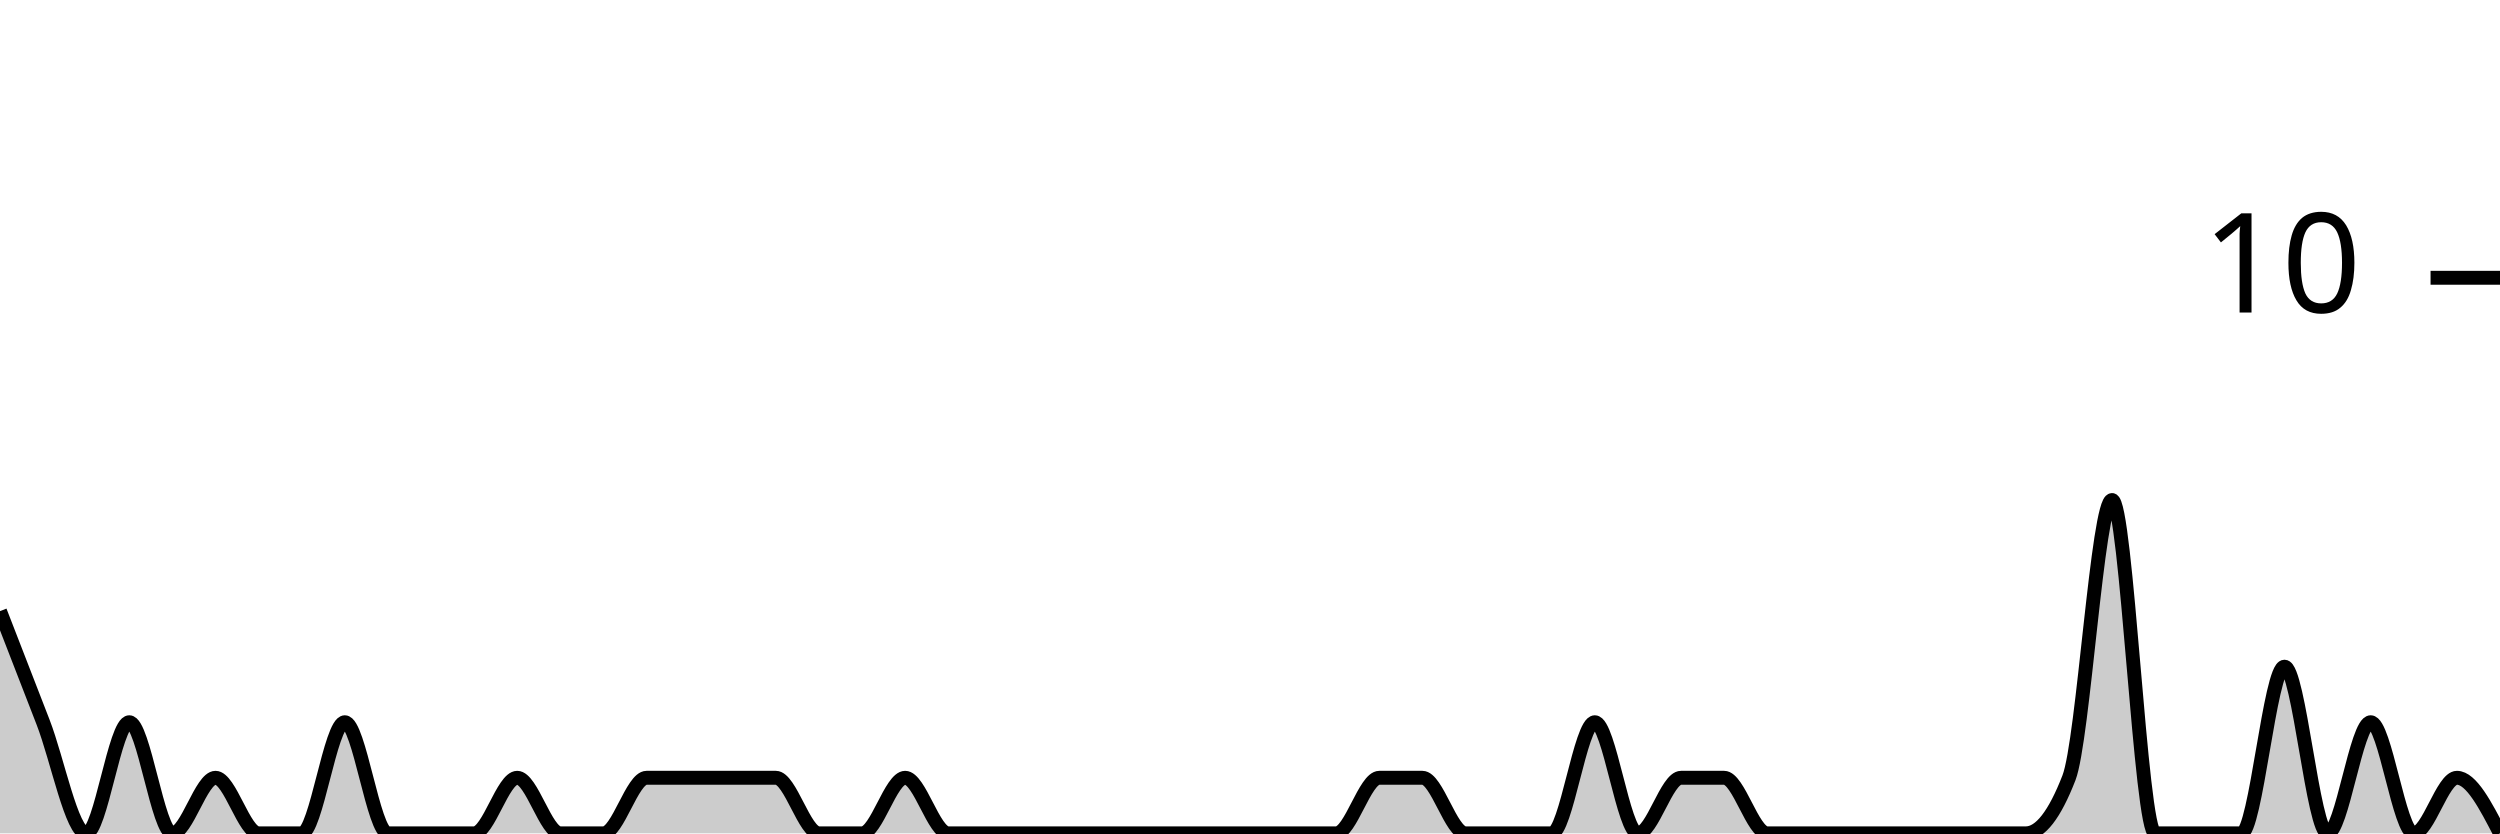
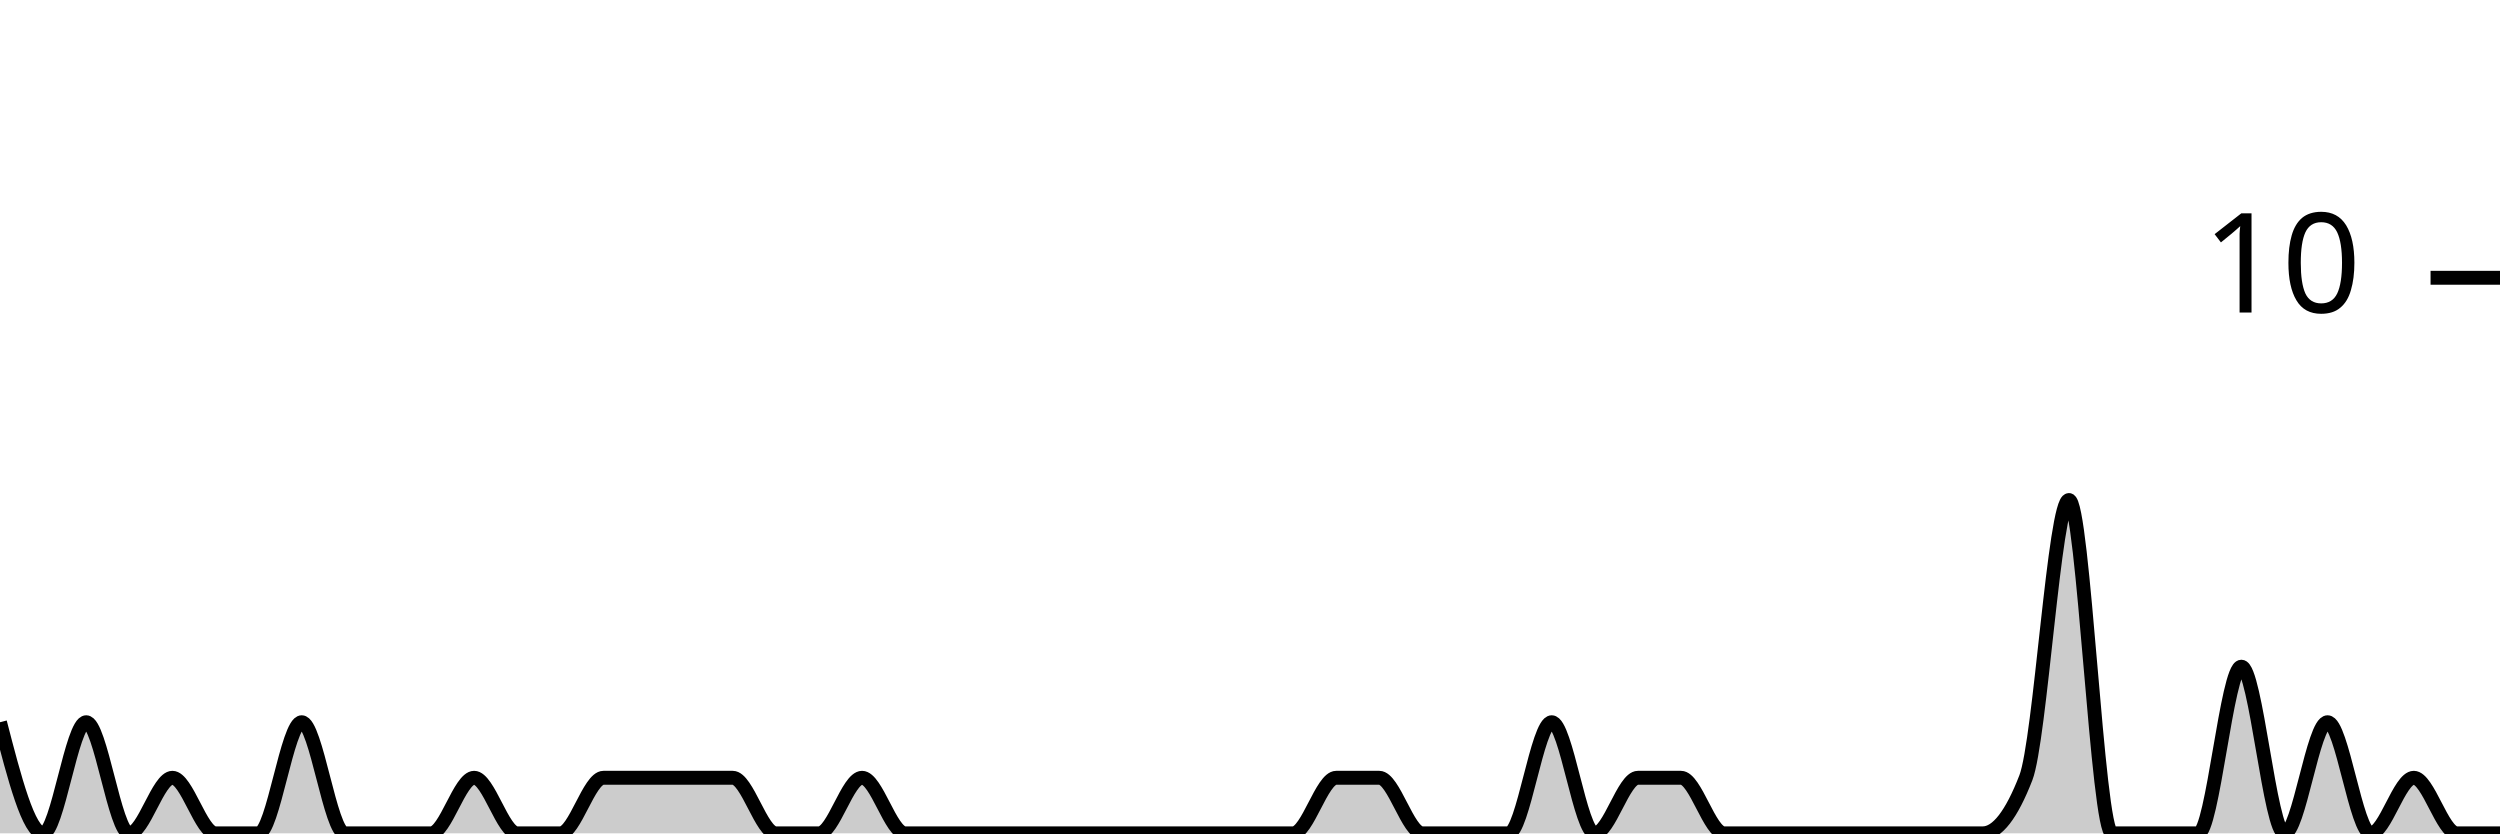
<svg xmlns="http://www.w3.org/2000/svg" viewBox="0 0 180 60">
  <g transform="translate(0,20)">
-     <path class="area" fill="rgba(0, 0, 0, 0.2)" d="M0,24C1.034,26.667,2.069,29.333,3.103,32C4.138,34.667,5.172,40,6.207,40C7.241,40,8.276,32,9.31,32C10.345,32,11.379,40,12.414,40C13.448,40,14.483,36,15.517,36C16.552,36,17.586,40,18.621,40C19.655,40,20.69,40,21.724,40C22.759,40,23.793,32,24.828,32C25.862,32,26.897,40,27.931,40C28.966,40,30,40,31.034,40C32.069,40,33.103,40,34.138,40C35.172,40,36.207,36,37.241,36C38.276,36,39.31,40,40.345,40C41.379,40,42.414,40,43.448,40C44.483,40,45.517,36,46.552,36C47.586,36,48.621,36,49.655,36C50.69,36,51.724,36,52.759,36C53.793,36,54.828,36,55.862,36C56.897,36,57.931,40,58.966,40C60,40,61.034,40,62.069,40C63.103,40,64.138,36,65.172,36C66.207,36,67.241,40,68.276,40C69.31,40,70.345,40,71.379,40C72.414,40,73.448,40,74.483,40C75.517,40,76.552,40,77.586,40C78.621,40,79.655,40,80.69,40C81.724,40,82.759,40,83.793,40C84.828,40,85.862,40,86.897,40C87.931,40,88.966,40,90,40C91.034,40,92.069,40,93.103,40C94.138,40,95.172,40,96.207,40C97.241,40,98.276,36,99.31,36C100.345,36,101.379,36,102.414,36C103.448,36,104.483,40,105.517,40C106.552,40,107.586,40,108.621,40C109.655,40,110.69,40,111.724,40C112.759,40,113.793,32,114.828,32C115.862,32,116.897,40,117.931,40C118.966,40,120,36,121.034,36C122.069,36,123.103,36,124.138,36C125.172,36,126.207,40,127.241,40C128.276,40,129.31,40,130.345,40C131.379,40,132.414,40,133.448,40C134.483,40,135.517,40,136.552,40C137.586,40,138.621,40,139.655,40C140.69,40,141.724,40,142.759,40C143.793,40,144.828,40,145.862,40C146.897,40,147.931,38.667,148.966,36C150,33.333,151.034,16,152.069,16C153.103,16,154.138,40,155.172,40C156.207,40,157.241,40,158.276,40C159.31,40,160.345,40,161.379,40C162.414,40,163.448,28,164.483,28C165.517,28,166.552,40,167.586,40C168.621,40,169.655,32,170.69,32C171.724,32,172.759,40,173.793,40C174.828,40,175.862,36,176.897,36C177.931,36,178.966,38,180,40L180,40C178.966,40,177.931,40,176.897,40C175.862,40,174.828,40,173.793,40C172.759,40,171.724,40,170.69,40C169.655,40,168.621,40,167.586,40C166.552,40,165.517,40,164.483,40C163.448,40,162.414,40,161.379,40C160.345,40,159.31,40,158.276,40C157.241,40,156.207,40,155.172,40C154.138,40,153.103,40,152.069,40C151.034,40,150,40,148.966,40C147.931,40,146.897,40,145.862,40C144.828,40,143.793,40,142.759,40C141.724,40,140.69,40,139.655,40C138.621,40,137.586,40,136.552,40C135.517,40,134.483,40,133.448,40C132.414,40,131.379,40,130.345,40C129.31,40,128.276,40,127.241,40C126.207,40,125.172,40,124.138,40C123.103,40,122.069,40,121.034,40C120,40,118.966,40,117.931,40C116.897,40,115.862,40,114.828,40C113.793,40,112.759,40,111.724,40C110.69,40,109.655,40,108.621,40C107.586,40,106.552,40,105.517,40C104.483,40,103.448,40,102.414,40C101.379,40,100.345,40,99.31,40C98.276,40,97.241,40,96.207,40C95.172,40,94.138,40,93.103,40C92.069,40,91.034,40,90,40C88.966,40,87.931,40,86.897,40C85.862,40,84.828,40,83.793,40C82.759,40,81.724,40,80.69,40C79.655,40,78.621,40,77.586,40C76.552,40,75.517,40,74.483,40C73.448,40,72.414,40,71.379,40C70.345,40,69.31,40,68.276,40C67.241,40,66.207,40,65.172,40C64.138,40,63.103,40,62.069,40C61.034,40,60,40,58.966,40C57.931,40,56.897,40,55.862,40C54.828,40,53.793,40,52.759,40C51.724,40,50.69,40,49.655,40C48.621,40,47.586,40,46.552,40C45.517,40,44.483,40,43.448,40C42.414,40,41.379,40,40.345,40C39.31,40,38.276,40,37.241,40C36.207,40,35.172,40,34.138,40C33.103,40,32.069,40,31.034,40C30,40,28.966,40,27.931,40C26.897,40,25.862,40,24.828,40C23.793,40,22.759,40,21.724,40C20.69,40,19.655,40,18.621,40C17.586,40,16.552,40,15.517,40C14.483,40,13.448,40,12.414,40C11.379,40,10.345,40,9.31,40C8.276,40,7.241,40,6.207,40C5.172,40,4.138,40,3.103,40C2.069,40,1.034,40,0,40Z" />
-     <path class="line" stroke="black" fill="none" d="M0,24C1.034,26.667,2.069,29.333,3.103,32C4.138,34.667,5.172,40,6.207,40C7.241,40,8.276,32,9.31,32C10.345,32,11.379,40,12.414,40C13.448,40,14.483,36,15.517,36C16.552,36,17.586,40,18.621,40C19.655,40,20.69,40,21.724,40C22.759,40,23.793,32,24.828,32C25.862,32,26.897,40,27.931,40C28.966,40,30,40,31.034,40C32.069,40,33.103,40,34.138,40C35.172,40,36.207,36,37.241,36C38.276,36,39.31,40,40.345,40C41.379,40,42.414,40,43.448,40C44.483,40,45.517,36,46.552,36C47.586,36,48.621,36,49.655,36C50.69,36,51.724,36,52.759,36C53.793,36,54.828,36,55.862,36C56.897,36,57.931,40,58.966,40C60,40,61.034,40,62.069,40C63.103,40,64.138,36,65.172,36C66.207,36,67.241,40,68.276,40C69.31,40,70.345,40,71.379,40C72.414,40,73.448,40,74.483,40C75.517,40,76.552,40,77.586,40C78.621,40,79.655,40,80.69,40C81.724,40,82.759,40,83.793,40C84.828,40,85.862,40,86.897,40C87.931,40,88.966,40,90,40C91.034,40,92.069,40,93.103,40C94.138,40,95.172,40,96.207,40C97.241,40,98.276,36,99.31,36C100.345,36,101.379,36,102.414,36C103.448,36,104.483,40,105.517,40C106.552,40,107.586,40,108.621,40C109.655,40,110.69,40,111.724,40C112.759,40,113.793,32,114.828,32C115.862,32,116.897,40,117.931,40C118.966,40,120,36,121.034,36C122.069,36,123.103,36,124.138,36C125.172,36,126.207,40,127.241,40C128.276,40,129.31,40,130.345,40C131.379,40,132.414,40,133.448,40C134.483,40,135.517,40,136.552,40C137.586,40,138.621,40,139.655,40C140.69,40,141.724,40,142.759,40C143.793,40,144.828,40,145.862,40C146.897,40,147.931,38.667,148.966,36C150,33.333,151.034,16,152.069,16C153.103,16,154.138,40,155.172,40C156.207,40,157.241,40,158.276,40C159.31,40,160.345,40,161.379,40C162.414,40,163.448,28,164.483,28C165.517,28,166.552,40,167.586,40C168.621,40,169.655,32,170.69,32C171.724,32,172.759,40,173.793,40C174.828,40,175.862,36,176.897,36C177.931,36,178.966,38,180,40" />
+     <path class="area" fill="rgba(0, 0, 0, 0.2)" d="M0,32C1.034,36,2.069,40,3.103,40C4.138,40,5.172,32,6.207,32C7.241,32,8.276,40,9.31,40C10.345,40,11.379,36,12.414,36C13.448,36,14.483,40,15.517,40C16.552,40,17.586,40,18.621,40C19.655,40,20.69,32,21.724,32C22.759,32,23.793,40,24.828,40C25.862,40,26.897,40,27.931,40C28.966,40,30,40,31.034,40C32.069,40,33.103,36,34.138,36C35.172,36,36.207,40,37.241,40C38.276,40,39.31,40,40.345,40C41.379,40,42.414,36,43.448,36C44.483,36,45.517,36,46.552,36C47.586,36,48.621,36,49.655,36C50.69,36,51.724,36,52.759,36C53.793,36,54.828,40,55.862,40C56.897,40,57.931,40,58.966,40C60,40,61.034,36,62.069,36C63.103,36,64.138,40,65.172,40C66.207,40,67.241,40,68.276,40C69.31,40,70.345,40,71.379,40C72.414,40,73.448,40,74.483,40C75.517,40,76.552,40,77.586,40C78.621,40,79.655,40,80.69,40C81.724,40,82.759,40,83.793,40C84.828,40,85.862,40,86.897,40C87.931,40,88.966,40,90,40C91.034,40,92.069,40,93.103,40C94.138,40,95.172,36,96.207,36C97.241,36,98.276,36,99.31,36C100.345,36,101.379,40,102.414,40C103.448,40,104.483,40,105.517,40C106.552,40,107.586,40,108.621,40C109.655,40,110.69,32,111.724,32C112.759,32,113.793,40,114.828,40C115.862,40,116.897,36,117.931,36C118.966,36,120,36,121.034,36C122.069,36,123.103,40,124.138,40C125.172,40,126.207,40,127.241,40C128.276,40,129.31,40,130.345,40C131.379,40,132.414,40,133.448,40C134.483,40,135.517,40,136.552,40C137.586,40,138.621,40,139.655,40C140.69,40,141.724,40,142.759,40C143.793,40,144.828,38.667,145.862,36C146.897,33.333,147.931,16,148.966,16C150,16,151.034,40,152.069,40C153.103,40,154.138,40,155.172,40C156.207,40,157.241,40,158.276,40C159.31,40,160.345,28,161.379,28C162.414,28,163.448,40,164.483,40C165.517,40,166.552,32,167.586,32C168.621,32,169.655,40,170.69,40C171.724,40,172.759,36,173.793,36C174.828,36,175.862,40,176.897,40C177.931,40,178.966,40,180,40L180,40C178.966,40,177.931,40,176.897,40C175.862,40,174.828,40,173.793,40C172.759,40,171.724,40,170.69,40C169.655,40,168.621,40,167.586,40C166.552,40,165.517,40,164.483,40C163.448,40,162.414,40,161.379,40C160.345,40,159.31,40,158.276,40C157.241,40,156.207,40,155.172,40C154.138,40,153.103,40,152.069,40C151.034,40,150,40,148.966,40C147.931,40,146.897,40,145.862,40C144.828,40,143.793,40,142.759,40C141.724,40,140.69,40,139.655,40C138.621,40,137.586,40,136.552,40C135.517,40,134.483,40,133.448,40C132.414,40,131.379,40,130.345,40C129.31,40,128.276,40,127.241,40C126.207,40,125.172,40,124.138,40C123.103,40,122.069,40,121.034,40C120,40,118.966,40,117.931,40C116.897,40,115.862,40,114.828,40C113.793,40,112.759,40,111.724,40C110.69,40,109.655,40,108.621,40C107.586,40,106.552,40,105.517,40C104.483,40,103.448,40,102.414,40C101.379,40,100.345,40,99.31,40C98.276,40,97.241,40,96.207,40C95.172,40,94.138,40,93.103,40C92.069,40,91.034,40,90,40C88.966,40,87.931,40,86.897,40C85.862,40,84.828,40,83.793,40C82.759,40,81.724,40,80.69,40C79.655,40,78.621,40,77.586,40C76.552,40,75.517,40,74.483,40C73.448,40,72.414,40,71.379,40C70.345,40,69.31,40,68.276,40C67.241,40,66.207,40,65.172,40C64.138,40,63.103,40,62.069,40C61.034,40,60,40,58.966,40C57.931,40,56.897,40,55.862,40C54.828,40,53.793,40,52.759,40C51.724,40,50.69,40,49.655,40C48.621,40,47.586,40,46.552,40C45.517,40,44.483,40,43.448,40C42.414,40,41.379,40,40.345,40C39.31,40,38.276,40,37.241,40C36.207,40,35.172,40,34.138,40C33.103,40,32.069,40,31.034,40C30,40,28.966,40,27.931,40C26.897,40,25.862,40,24.828,40C23.793,40,22.759,40,21.724,40C20.69,40,19.655,40,18.621,40C17.586,40,16.552,40,15.517,40C14.483,40,13.448,40,12.414,40C11.379,40,10.345,40,9.31,40C8.276,40,7.241,40,6.207,40C5.172,40,4.138,40,3.103,40C2.069,40,1.034,40,0,40Z" />
+     <path class="line" stroke="black" fill="none" d="M0,32C1.034,36,2.069,40,3.103,40C4.138,40,5.172,32,6.207,32C7.241,32,8.276,40,9.31,40C10.345,40,11.379,36,12.414,36C13.448,36,14.483,40,15.517,40C16.552,40,17.586,40,18.621,40C19.655,40,20.69,32,21.724,32C22.759,32,23.793,40,24.828,40C25.862,40,26.897,40,27.931,40C28.966,40,30,40,31.034,40C32.069,40,33.103,36,34.138,36C35.172,36,36.207,40,37.241,40C38.276,40,39.31,40,40.345,40C41.379,40,42.414,36,43.448,36C44.483,36,45.517,36,46.552,36C47.586,36,48.621,36,49.655,36C50.69,36,51.724,36,52.759,36C53.793,36,54.828,40,55.862,40C56.897,40,57.931,40,58.966,40C60,40,61.034,36,62.069,36C63.103,36,64.138,40,65.172,40C66.207,40,67.241,40,68.276,40C69.31,40,70.345,40,71.379,40C72.414,40,73.448,40,74.483,40C75.517,40,76.552,40,77.586,40C78.621,40,79.655,40,80.69,40C81.724,40,82.759,40,83.793,40C84.828,40,85.862,40,86.897,40C87.931,40,88.966,40,90,40C91.034,40,92.069,40,93.103,40C94.138,40,95.172,36,96.207,36C97.241,36,98.276,36,99.31,36C100.345,36,101.379,40,102.414,40C103.448,40,104.483,40,105.517,40C106.552,40,107.586,40,108.621,40C109.655,40,110.69,32,111.724,32C112.759,32,113.793,40,114.828,40C115.862,40,116.897,36,117.931,36C118.966,36,120,36,121.034,36C122.069,36,123.103,40,124.138,40C125.172,40,126.207,40,127.241,40C128.276,40,129.31,40,130.345,40C131.379,40,132.414,40,133.448,40C134.483,40,135.517,40,136.552,40C137.586,40,138.621,40,139.655,40C140.69,40,141.724,40,142.759,40C143.793,40,144.828,38.667,145.862,36C146.897,33.333,147.931,16,148.966,16C150,16,151.034,40,152.069,40C153.103,40,154.138,40,155.172,40C156.207,40,157.241,40,158.276,40C159.31,40,160.345,28,161.379,28C162.414,28,163.448,40,164.483,40C165.517,40,166.552,32,167.586,32C168.621,32,169.655,40,170.69,40C171.724,40,172.759,36,173.793,36C174.828,36,175.862,40,176.897,40C177.931,40,178.966,40,180,40" />
    <path class="axis-ceiling" stroke-width="1" stroke="black" fill="none" d="M175,0L180,0" />
    <text class="axis-ceiling-label" font-family="sans-serif" text-anchor="end" font-size="10px" x="170" y="2.5">10</text>
  </g>
</svg>
